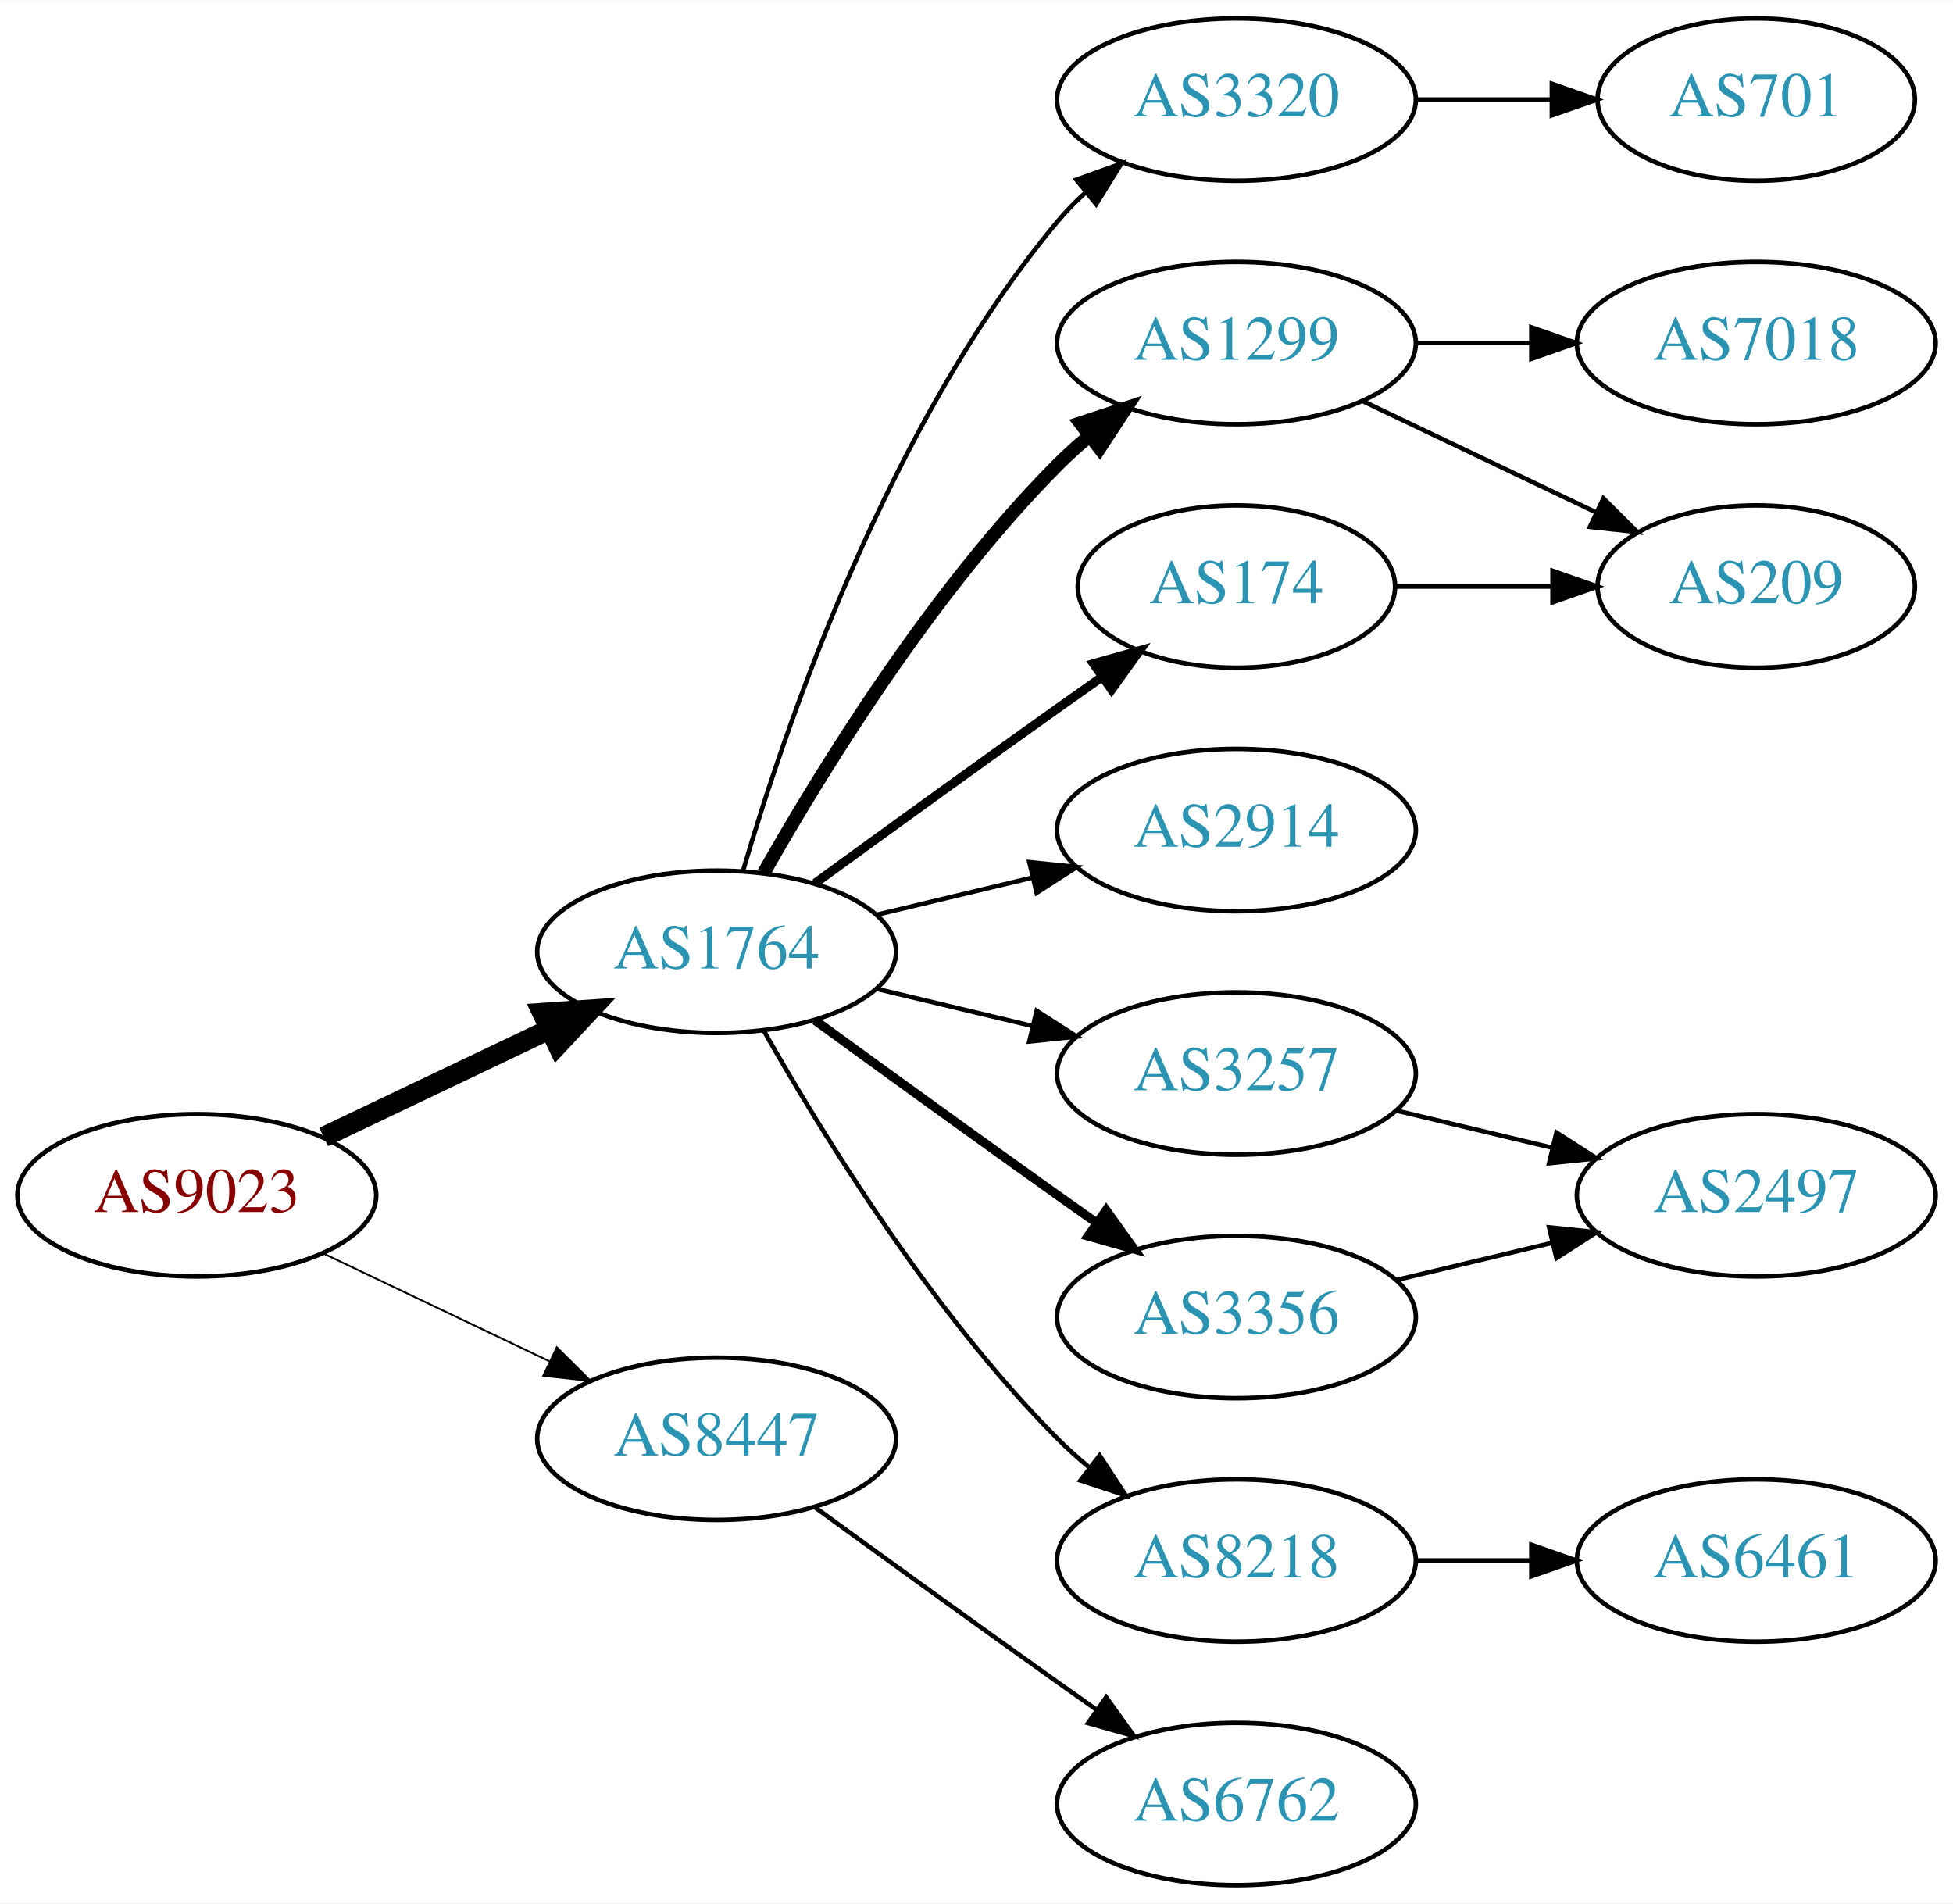
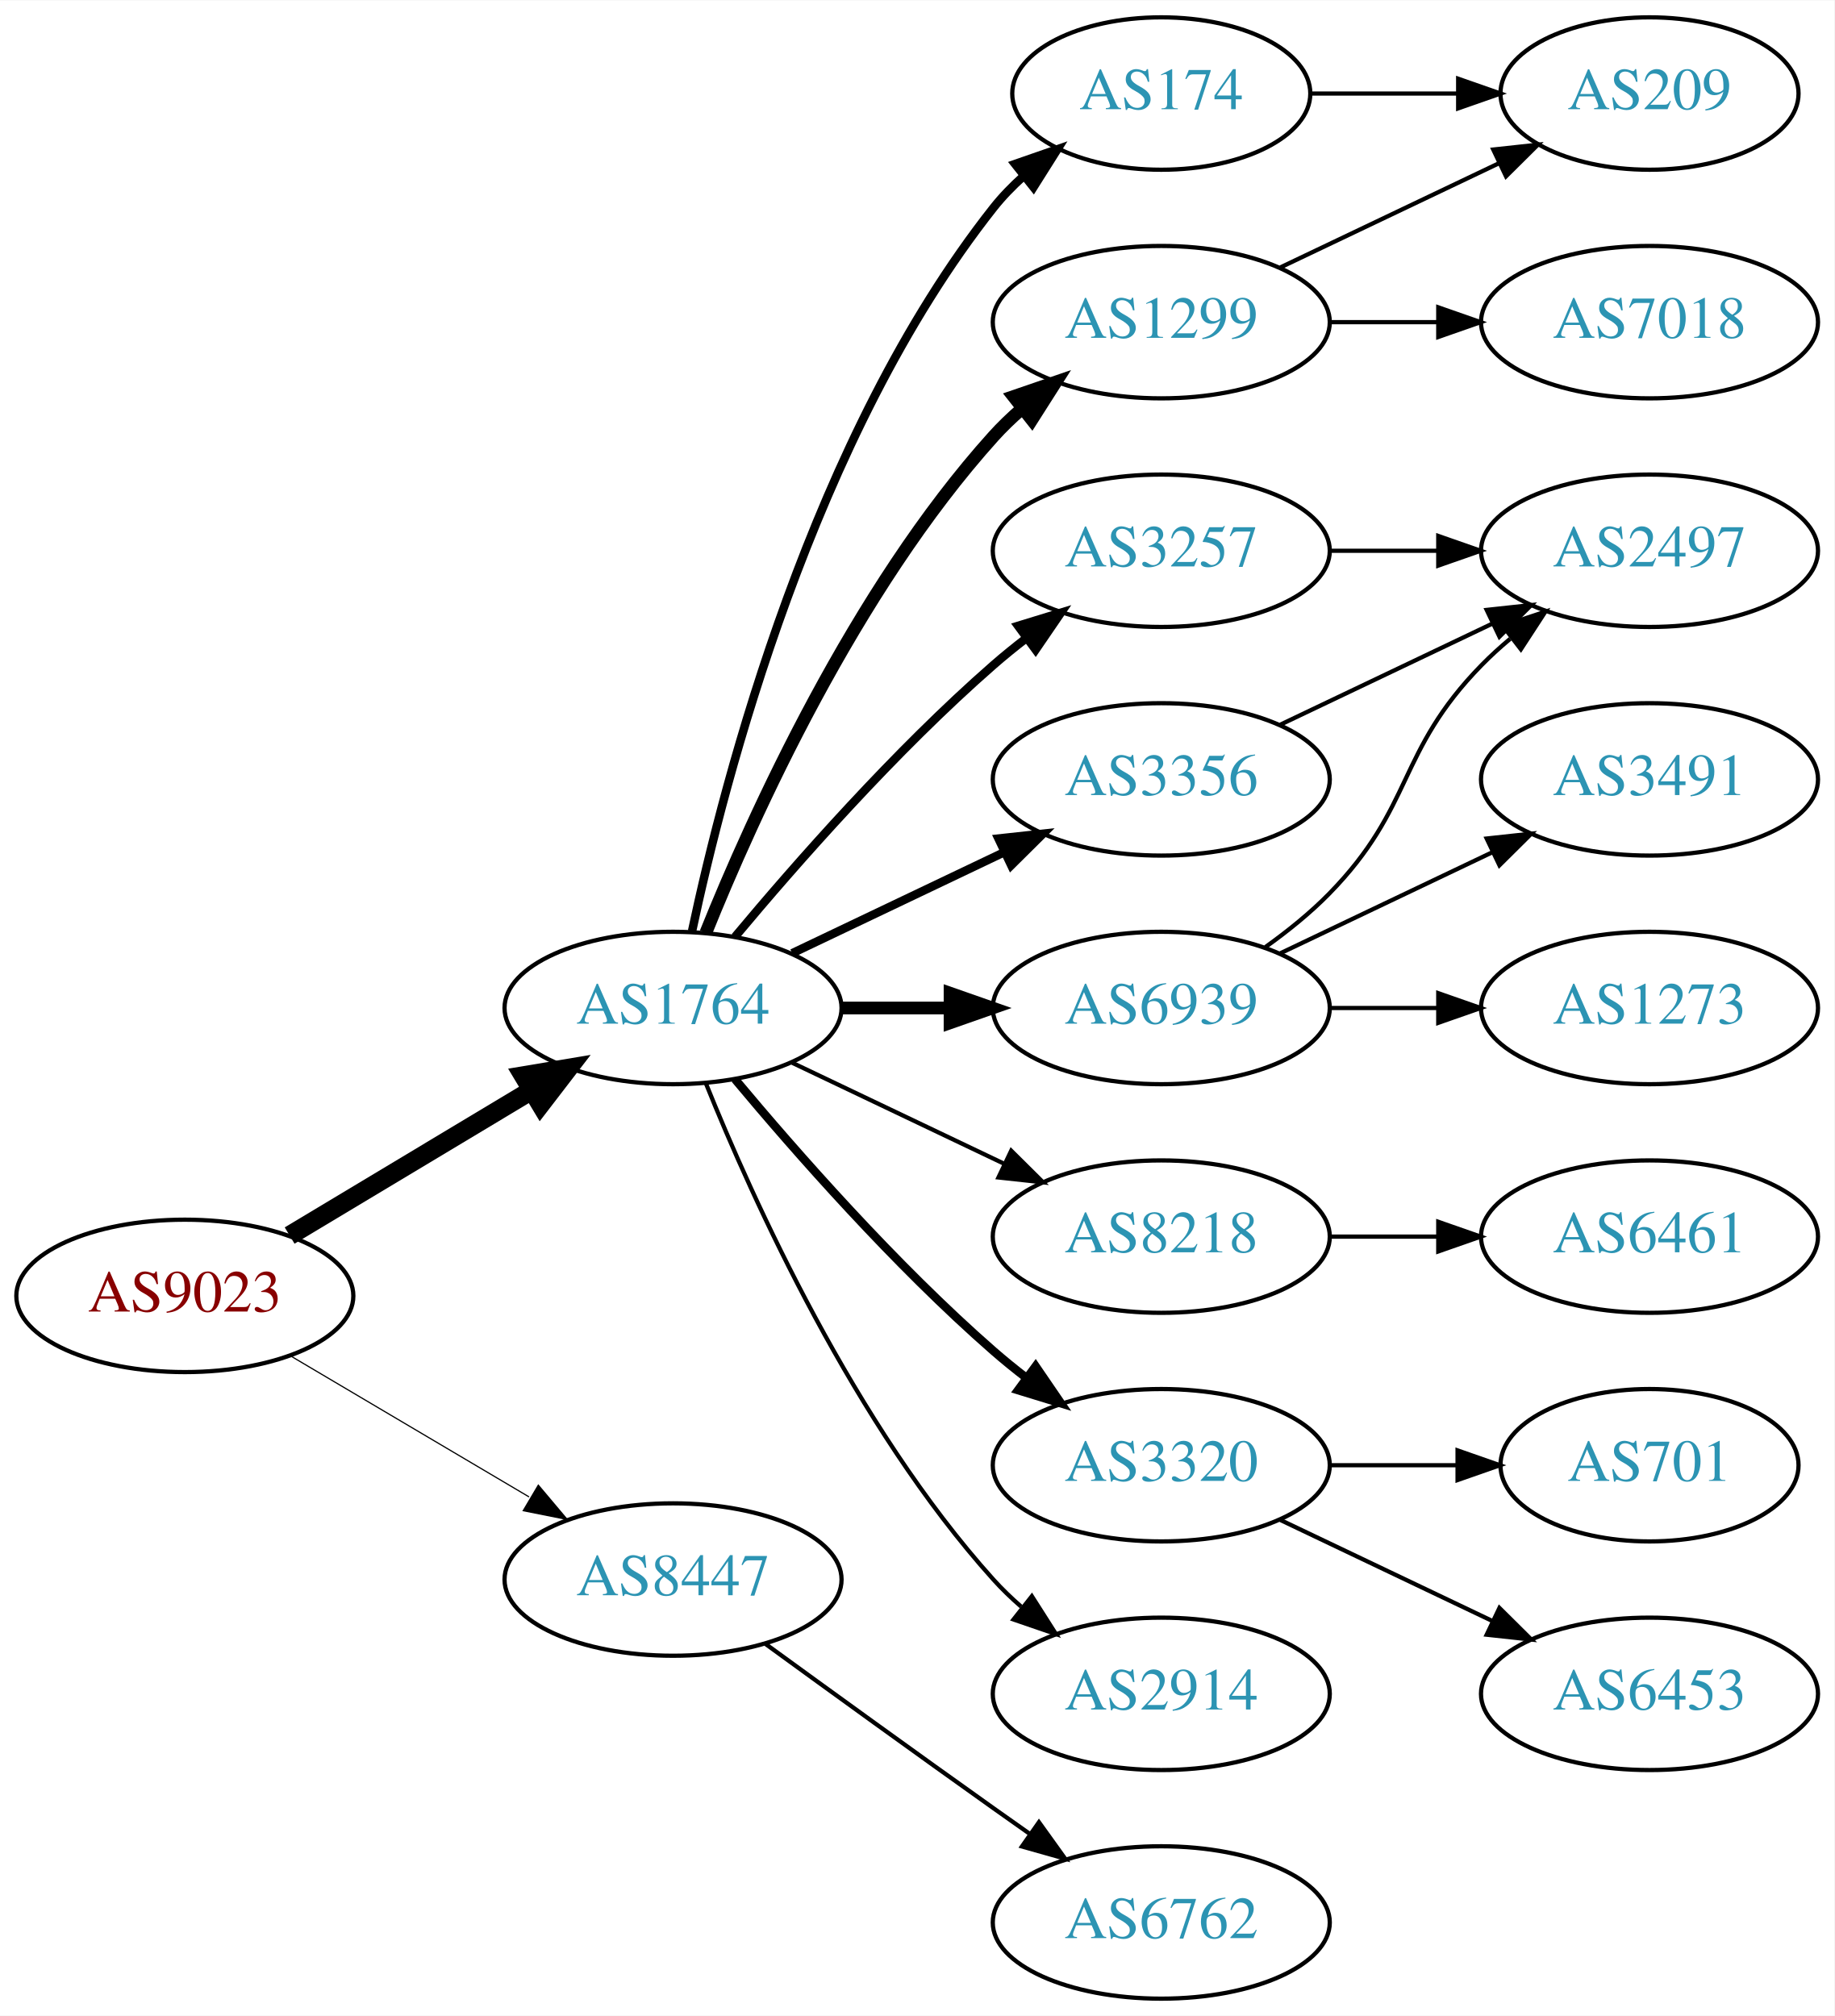
- <svg xmlns="http://www.w3.org/2000/svg" xmlns:xlink="http://www.w3.org/1999/xlink" width="433pt" height="422pt" viewBox="0.00 0.00 433.17 422.00">
-   <g id="graph0" class="graph" transform="scale(1 1) rotate(0) translate(4 418)">
-     <polygon fill="white" stroke="none" points="-4,4 -4,-418 429.172,-418 429.172,4 -4,4" />
+ <svg xmlns="http://www.w3.org/2000/svg" xmlns:xlink="http://www.w3.org/1999/xlink" width="433pt" height="476pt" viewBox="0.00 0.00 433.17 476.00">
+   <g id="graph0" class="graph" transform="scale(1 1) rotate(0) translate(4 472)">
+     <polygon fill="white" stroke="none" points="-4,4 -4,-472 429.172,-472 429.172,4 -4,4" />
    <g id="node1" class="node">
      <g id="a_node1">
        <a xlink:href="/asn/9023" xlink:title="AS9023 ~ Oesterreichische Lotterien GmbH [AT]">
-           <ellipse fill="#ffffff" stroke="black" cx="39.647" cy="-153" rx="39.794" ry="18" />
-           <text text-anchor="middle" x="39.647" y="-149.3" font-family="Times,serif" font-size="14.00" fill="#880000">AS9023</text>
+           <ellipse fill="#ffffff" stroke="black" cx="39.647" cy="-166" rx="39.794" ry="18" />
+           <text text-anchor="middle" x="39.647" y="-162.3" font-family="Times,serif" font-size="14.00" fill="#880000">AS9023</text>
        </a>
      </g>
    </g>
    <g id="node2" class="node">
      <g id="a_node2">
        <a xlink:href="/asn/1764" xlink:title="AS1764 ~ NEXTLAYER-AS [AT]">
-           <ellipse fill="#ffffff" stroke="black" cx="154.939" cy="-207" rx="39.794" ry="18" />
-           <text text-anchor="middle" x="154.939" y="-203.3" font-family="Times,serif" font-size="14.00" fill="#2c94b3">AS1764</text>
+           <ellipse fill="#ffffff" stroke="black" cx="154.939" cy="-234" rx="39.794" ry="18" />
+           <text text-anchor="middle" x="154.939" y="-230.3" font-family="Times,serif" font-size="14.00" fill="#2c94b3">AS1764</text>
        </a>
      </g>
    </g>
    <g id="edge1" class="edge">
-       <path fill="none" stroke="black" stroke-width="4.5" d="M67.783,-165.934C82.777,-173.081 101.598,-182.052 117.821,-189.785" />
-       <polygon fill="black" stroke="black" stroke-width="4.5" points="116.303,-193.423 127.024,-194.171 119.692,-186.314 116.303,-193.423" />
+       <path fill="none" stroke="black" stroke-width="4.5" d="M64.396,-180.255C81.013,-190.229 103.409,-203.671 121.646,-214.617" />
+       <polygon fill="black" stroke="black" stroke-width="4.5" points="119.62,-217.993 130.221,-219.764 123.673,-211.241 119.62,-217.993" />
    </g>
    <g id="node3" class="node">
      <g id="a_node3">
        <a xlink:href="/asn/8447" xlink:title="AS8447 ~ A1 Telekom Austria AG [AT]">
          <ellipse fill="#ffffff" stroke="black" cx="154.939" cy="-99" rx="39.794" ry="18" />
          <text text-anchor="middle" x="154.939" y="-95.3" font-family="Times,serif" font-size="14.00" fill="#2c94b3">AS8447</text>
        </a>
      </g>
    </g>
    <g id="edge2" class="edge">
-       <path fill="none" stroke="black" stroke-width="0.409" d="M67.783,-140.066C82.777,-132.919 101.598,-123.948 117.821,-116.215" />
-       <polygon fill="black" stroke="black" stroke-width="0.409" points="119.503,-119.291 127.024,-111.829 116.491,-112.972 119.503,-119.291" />
+       <path fill="none" stroke="black" stroke-width="0.281" d="M64.673,-151.791C81.045,-142.109 102.933,-129.165 120.936,-118.518" />
+       <polygon fill="black" stroke="black" stroke-width="0.281" points="123.122,-121.292 129.948,-113.188 119.558,-115.266 123.122,-121.292" />
    </g>
    <g id="node4" class="node">
      <g id="a_node4">
        <a xlink:href="/asn/1299" xlink:title="AS1299 ~ Telia Carrier [EU]">
-           <ellipse fill="#ffffff" stroke="black" cx="270.232" cy="-342" rx="39.794" ry="18" />
-           <text text-anchor="middle" x="270.232" y="-338.3" font-family="Times,serif" font-size="14.00" fill="#2c94b3">AS1299</text>
+           <ellipse fill="#ffffff" stroke="black" cx="270.232" cy="-396" rx="39.794" ry="18" />
+           <text text-anchor="middle" x="270.232" y="-392.3" font-family="Times,serif" font-size="14.00" fill="#2c94b3">AS1299</text>
        </a>
      </g>
    </g>
    <g id="edge3" class="edge">
-       <path fill="none" stroke="black" stroke-width="3" d="M165.399,-224.49C178.181,-247.096 202.613,-286.886 230.586,-315 232.697,-317.121 234.993,-319.188 237.378,-321.171" />
-       <polygon fill="black" stroke="black" stroke-width="3" points="235.631,-324.242 245.694,-327.556 239.894,-318.69 235.631,-324.242" />
+       <path fill="none" stroke="black" stroke-width="3" d="M162.687,-251.787C173.738,-279.243 197.791,-332.578 230.586,-369 232.588,-371.224 234.807,-373.363 237.14,-375.397" />
+       <polygon fill="black" stroke="black" stroke-width="3" points="235.338,-378.433 245.359,-381.873 239.67,-372.935 235.338,-378.433" />
    </g>
    <g id="node5" class="node">
      <g id="a_node5">
-         <a xlink:href="/asn/3356" xlink:title="AS3356 ~ Level 3 Parent, LLC [US]">
-           <ellipse fill="#ffffff" stroke="black" cx="270.232" cy="-126" rx="39.794" ry="18" />
-           <text text-anchor="middle" x="270.232" y="-122.3" font-family="Times,serif" font-size="14.00" fill="#2c94b3">AS3356</text>
+         <a xlink:href="/asn/174" xlink:title="AS174 ~ Cogent Communications [US]">
+           <ellipse fill="#ffffff" stroke="black" cx="270.232" cy="-450" rx="35.194" ry="18" />
+           <text text-anchor="middle" x="270.232" y="-446.3" font-family="Times,serif" font-size="14.00" fill="#2c94b3">AS174</text>
        </a>
      </g>
    </g>
    <g id="edge4" class="edge">
-       <path fill="none" stroke="black" stroke-width="2" d="M176.788,-191.778C191.722,-180.909 212.335,-165.975 230.586,-153 233.406,-150.995 236.349,-148.915 239.297,-146.841" />
-       <polygon fill="black" stroke="black" stroke-width="2" points="241.344,-149.681 247.522,-141.074 237.325,-143.95 241.344,-149.681" />
+       <path fill="none" stroke="black" stroke-width="2" d="M159.43,-252.16C167.061,-288.03 188.052,-369.155 230.586,-423 232.666,-425.633 235.071,-428.116 237.644,-430.428" />
+       <polygon fill="black" stroke="black" stroke-width="2" points="235.7,-433.354 245.707,-436.835 240.055,-427.873 235.7,-433.354" />
    </g>
    <g id="node6" class="node">
      <g id="a_node6">
-         <a xlink:href="/asn/2914" xlink:title="AS2914 ~ NTT America, Inc. [US]">
-           <ellipse fill="#ffffff" stroke="black" cx="270.232" cy="-234" rx="39.794" ry="18" />
-           <text text-anchor="middle" x="270.232" y="-230.3" font-family="Times,serif" font-size="14.00" fill="#2c94b3">AS2914</text>
+         <a xlink:href="/asn/3257" xlink:title="AS3257 ~ GTT [DE]">
+           <ellipse fill="#ffffff" stroke="black" cx="270.232" cy="-342" rx="39.794" ry="18" />
+           <text text-anchor="middle" x="270.232" y="-338.3" font-family="Times,serif" font-size="14.00" fill="#2c94b3">AS3257</text>
        </a>
      </g>
    </g>
    <g id="edge5" class="edge">
-       <path fill="none" stroke="black" d="M190.547,-215.248C201.418,-217.838 213.572,-220.735 225.015,-223.462" />
-       <polygon fill="black" stroke="black" points="224.298,-226.889 234.837,-225.803 225.921,-220.08 224.298,-226.889" />
+       <path fill="none" stroke="black" stroke-width="2" d="M169.569,-250.817C183.852,-267.929 207.398,-294.745 230.586,-315 233.052,-317.154 235.69,-319.294 238.388,-321.372" />
+       <polygon fill="black" stroke="black" stroke-width="2" points="236.413,-324.264 246.542,-327.37 240.561,-318.625 236.413,-324.264" />
    </g>
    <g id="node7" class="node">
      <g id="a_node7">
-         <a xlink:href="/asn/8218" xlink:title="AS8218 ~ legacy Neotelecoms [FR]">
-           <ellipse fill="#ffffff" stroke="black" cx="270.232" cy="-72" rx="39.794" ry="18" />
-           <text text-anchor="middle" x="270.232" y="-68.3" font-family="Times,serif" font-size="14.00" fill="#2c94b3">AS8218</text>
+         <a xlink:href="/asn/6939" xlink:title="AS6939 ~ Hurricane Electric LLC [US]">
+           <ellipse fill="#ffffff" stroke="black" cx="270.232" cy="-234" rx="39.794" ry="18" />
+           <text text-anchor="middle" x="270.232" y="-230.3" font-family="Times,serif" font-size="14.00" fill="#2c94b3">AS6939</text>
        </a>
      </g>
    </g>
    <g id="edge6" class="edge">
-       <path fill="none" stroke="black" d="M165.399,-189.51C178.181,-166.904 202.613,-127.114 230.586,-99 232.697,-96.879 234.993,-94.812 237.378,-92.829" />
-       <polygon fill="black" stroke="black" points="239.894,-95.31 245.694,-86.444 235.631,-89.758 239.894,-95.31" />
+       <path fill="none" stroke="black" stroke-width="3" d="M194.612,-234C202.815,-234 211.579,-234 220.111,-234" />
+       <polygon fill="black" stroke="black" stroke-width="3" points="220.35,-237.5 230.35,-234 220.35,-230.5 220.35,-237.5" />
    </g>
    <g id="node8" class="node">
      <g id="a_node8">
-         <a xlink:href="/asn/3320" xlink:title="AS3320 ~ DTAG [DE]">
-           <ellipse fill="#ffffff" stroke="black" cx="270.232" cy="-396" rx="39.794" ry="18" />
-           <text text-anchor="middle" x="270.232" y="-392.3" font-family="Times,serif" font-size="14.00" fill="#2c94b3">AS3320</text>
+         <a xlink:href="/asn/8218" xlink:title="AS8218 ~ legacy Neotelecoms [FR]">
+           <ellipse fill="#ffffff" stroke="black" cx="270.232" cy="-180" rx="39.794" ry="18" />
+           <text text-anchor="middle" x="270.232" y="-176.3" font-family="Times,serif" font-size="14.00" fill="#2c94b3">AS8218</text>
        </a>
      </g>
    </g>
    <g id="edge7" class="edge">
-       <path fill="none" stroke="black" d="M160.814,-225.002C170.127,-256.844 192.944,-323.981 230.586,-369 232.456,-371.237 234.554,-373.374 236.781,-375.396" />
-       <polygon fill="black" stroke="black" points="234.724,-378.234 244.7,-381.804 239.128,-372.793 234.724,-378.234" />
+       <path fill="none" stroke="black" d="M183.076,-221.066C198.07,-213.919 216.891,-204.948 233.114,-197.215" />
+       <polygon fill="black" stroke="black" points="234.796,-200.291 242.317,-192.829 231.784,-193.972 234.796,-200.291" />
    </g>
    <g id="node9" class="node">
      <g id="a_node9">
-         <a xlink:href="/asn/174" xlink:title="AS174 ~ Cogent Communications [US]">
-           <ellipse fill="#ffffff" stroke="black" cx="270.232" cy="-288" rx="35.194" ry="18" />
-           <text text-anchor="middle" x="270.232" y="-284.3" font-family="Times,serif" font-size="14.00" fill="#2c94b3">AS174</text>
+         <a xlink:href="/asn/3320" xlink:title="AS3320 ~ DTAG [DE]">
+           <ellipse fill="#ffffff" stroke="black" cx="270.232" cy="-126" rx="39.794" ry="18" />
+           <text text-anchor="middle" x="270.232" y="-122.3" font-family="Times,serif" font-size="14.00" fill="#2c94b3">AS3320</text>
        </a>
      </g>
    </g>
    <g id="edge8" class="edge">
-       <path fill="none" stroke="black" stroke-width="2" d="M176.788,-222.222C191.722,-233.091 212.335,-248.025 230.586,-261 233.796,-263.282 237.165,-265.661 240.52,-268.018" />
-       <polygon fill="black" stroke="black" stroke-width="2" points="238.532,-270.899 248.73,-273.77 242.548,-265.166 238.532,-270.899" />
+       <path fill="none" stroke="black" stroke-width="2" d="M169.569,-217.183C183.852,-200.071 207.398,-173.255 230.586,-153 233.052,-150.846 235.69,-148.706 238.388,-146.628" />
+       <polygon fill="black" stroke="black" stroke-width="2" points="240.561,-149.375 246.542,-140.63 236.413,-143.736 240.561,-149.375" />
    </g>
    <g id="node10" class="node">
      <g id="a_node10">
-         <a xlink:href="/asn/3257" xlink:title="AS3257 ~ GTT [DE]">
-           <ellipse fill="#ffffff" stroke="black" cx="270.232" cy="-180" rx="39.794" ry="18" />
-           <text text-anchor="middle" x="270.232" y="-176.3" font-family="Times,serif" font-size="14.00" fill="#2c94b3">AS3257</text>
+         <a xlink:href="/asn/3356" xlink:title="AS3356 ~ Level 3 Parent, LLC [US]">
+           <ellipse fill="#ffffff" stroke="black" cx="270.232" cy="-288" rx="39.794" ry="18" />
+           <text text-anchor="middle" x="270.232" y="-284.3" font-family="Times,serif" font-size="14.00" fill="#2c94b3">AS3356</text>
        </a>
      </g>
    </g>
    <g id="edge9" class="edge">
-       <path fill="none" stroke="black" d="M190.547,-198.752C201.418,-196.162 213.572,-193.265 225.015,-190.538" />
-       <polygon fill="black" stroke="black" points="225.921,-193.92 234.837,-188.197 224.298,-187.111 225.921,-193.92" />
-     </g>
-     <g id="node16" class="node">
-       <g id="a_node16">
+       <path fill="none" stroke="black" stroke-width="2" d="M183.076,-246.934C198.07,-254.081 216.891,-263.052 233.114,-270.785" />
+       <polygon fill="black" stroke="black" stroke-width="2" points="231.784,-274.028 242.317,-275.171 234.796,-267.709 231.784,-274.028" />
+     </g>
+     <g id="node11" class="node">
+       <g id="a_node11">
+         <a xlink:href="/asn/2914" xlink:title="AS2914 ~ NTT America, Inc. [US]">
+           <ellipse fill="#ffffff" stroke="black" cx="270.232" cy="-72" rx="39.794" ry="18" />
+           <text text-anchor="middle" x="270.232" y="-68.3" font-family="Times,serif" font-size="14.00" fill="#2c94b3">AS2914</text>
+         </a>
+       </g>
+     </g>
+     <g id="edge10" class="edge">
+       <path fill="none" stroke="black" d="M162.687,-216.213C173.738,-188.757 197.791,-135.422 230.586,-99 232.588,-96.776 234.807,-94.637 237.14,-92.603" />
+       <polygon fill="black" stroke="black" points="239.67,-95.065 245.359,-86.127 235.338,-89.567 239.67,-95.065" />
+     </g>
+     <g id="node20" class="node">
+       <g id="a_node20">
        <a xlink:href="/asn/6762" xlink:title="AS6762 ~ TELECOM ITALIA SPARKLE S.p.A. [IT]">
          <ellipse fill="#ffffff" stroke="black" cx="270.232" cy="-18" rx="39.794" ry="18" />
          <text text-anchor="middle" x="270.232" y="-14.3" font-family="Times,serif" font-size="14.00" fill="#2c94b3">AS6762</text>
        </a>
      </g>
    </g>
-     <g id="edge17" class="edge">
+     <g id="edge22" class="edge">
      <path fill="none" stroke="black" d="M176.788,-83.778C191.722,-72.909 212.335,-57.975 230.586,-45 233.406,-42.995 236.349,-40.915 239.297,-38.841" />
      <polygon fill="black" stroke="black" points="241.344,-41.681 247.522,-33.074 237.325,-35.95 241.344,-41.681" />
-     </g>
-     <g id="node11" class="node">
-       <g id="a_node11">
-         <a xlink:href="/asn/7018" xlink:title="AS7018 ~ AT&amp;T Services, Inc. [US]">
-           <ellipse fill="#ffffff" stroke="black" cx="385.525" cy="-342" rx="39.794" ry="18" />
-           <text text-anchor="middle" x="385.525" y="-338.3" font-family="Times,serif" font-size="14.00" fill="#2c94b3">AS7018</text>
-         </a>
-       </g>
-     </g>
-     <g id="edge10" class="edge">
-       <path fill="none" stroke="black" d="M309.905,-342C318.108,-342 326.872,-342 335.404,-342" />
-       <polygon fill="black" stroke="black" points="335.643,-345.5 345.643,-342 335.643,-338.5 335.643,-345.5" />
    </g>
    <g id="node12" class="node">
      <g id="a_node12">
        <a xlink:href="/asn/209" xlink:title="AS209 ~ CenturyLink Communications, LLC [US]">
-           <ellipse fill="#ffffff" stroke="black" cx="385.525" cy="-288" rx="35.194" ry="18" />
-           <text text-anchor="middle" x="385.525" y="-284.3" font-family="Times,serif" font-size="14.00" fill="#2c94b3">AS209</text>
-         </a>
-       </g>
+           <ellipse fill="#ffffff" stroke="black" cx="385.525" cy="-450" rx="35.194" ry="18" />
+           <text text-anchor="middle" x="385.525" y="-446.3" font-family="Times,serif" font-size="14.00" fill="#2c94b3">AS209</text>
+         </a>
+       </g>
+     </g>
+     <g id="edge21" class="edge">
+       <path fill="none" stroke="black" d="M298.369,-408.934C313.801,-416.29 333.286,-425.577 349.821,-433.459" />
+       <polygon fill="black" stroke="black" points="348.63,-436.768 359.163,-437.911 351.642,-430.449 348.63,-436.768" />
+     </g>
+     <g id="node19" class="node">
+       <g id="a_node19">
+         <a xlink:href="/asn/7018" xlink:title="AS7018 ~ AT&amp;T Services, Inc. [US]">
+           <ellipse fill="#ffffff" stroke="black" cx="385.525" cy="-396" rx="39.794" ry="18" />
+           <text text-anchor="middle" x="385.525" y="-392.3" font-family="Times,serif" font-size="14.00" fill="#2c94b3">AS7018</text>
+         </a>
+       </g>
+     </g>
+     <g id="edge20" class="edge">
+       <path fill="none" stroke="black" d="M309.905,-396C318.108,-396 326.872,-396 335.404,-396" />
+       <polygon fill="black" stroke="black" points="335.643,-399.5 345.643,-396 335.643,-392.5 335.643,-399.5" />
    </g>
    <g id="edge11" class="edge">
-       <path fill="none" stroke="black" d="M298.369,-329.066C313.801,-321.71 333.286,-312.423 349.821,-304.541" />
-       <polygon fill="black" stroke="black" points="351.642,-307.551 359.163,-300.089 348.63,-301.232 351.642,-307.551" />
+       <path fill="none" stroke="black" d="M305.531,-450C316.402,-450 328.579,-450 340.057,-450" />
+       <polygon fill="black" stroke="black" points="340.343,-453.5 350.343,-450 340.343,-446.5 340.343,-453.5" />
    </g>
    <g id="node13" class="node">
      <g id="a_node13">
        <a xlink:href="/asn/2497" xlink:title="AS2497 ~ Internet Initiative Japan Inc. [JP]">
-           <ellipse fill="#ffffff" stroke="black" cx="385.525" cy="-153" rx="39.794" ry="18" />
-           <text text-anchor="middle" x="385.525" y="-149.3" font-family="Times,serif" font-size="14.00" fill="#2c94b3">AS2497</text>
+           <ellipse fill="#ffffff" stroke="black" cx="385.525" cy="-342" rx="39.794" ry="18" />
+           <text text-anchor="middle" x="385.525" y="-338.3" font-family="Times,serif" font-size="14.00" fill="#2c94b3">AS2497</text>
        </a>
      </g>
    </g>
    <g id="edge12" class="edge">
-       <path fill="none" stroke="black" d="M305.84,-134.248C316.711,-136.838 328.865,-139.735 340.308,-142.462" />
-       <polygon fill="black" stroke="black" points="339.591,-145.889 350.13,-144.803 341.214,-139.08 339.591,-145.889" />
+       <path fill="none" stroke="black" d="M309.905,-342C318.108,-342 326.872,-342 335.404,-342" />
+       <polygon fill="black" stroke="black" points="335.643,-345.5 345.643,-342 335.643,-338.5 335.643,-345.5" />
+     </g>
+     <g id="edge13" class="edge">
+       <path fill="none" stroke="black" d="M294.826,-248.389C300.082,-252.148 305.414,-256.437 309.879,-261 330.051,-281.617 325.706,-294.383 345.879,-315 347.972,-317.139 350.255,-319.218 352.632,-321.21" />
+       <polygon fill="black" stroke="black" points="350.875,-324.275 360.931,-327.611 355.15,-318.732 350.875,-324.275" />
    </g>
    <g id="node14" class="node">
      <g id="a_node14">
-         <a xlink:href="/asn/6461" xlink:title="AS6461 ~ Zayo Bandwidth [US]">
-           <ellipse fill="#ffffff" stroke="black" cx="385.525" cy="-72" rx="39.794" ry="18" />
-           <text text-anchor="middle" x="385.525" y="-68.3" font-family="Times,serif" font-size="14.00" fill="#2c94b3">AS6461</text>
-         </a>
-       </g>
-     </g>
-     <g id="edge13" class="edge">
-       <path fill="none" stroke="black" d="M309.905,-72C318.108,-72 326.872,-72 335.404,-72" />
-       <polygon fill="black" stroke="black" points="335.643,-75.5 345.643,-72 335.643,-68.5 335.643,-75.5" />
+         <a xlink:href="/asn/3491" xlink:title="AS3491 ~ PCCW Global, Inc. [US]">
+           <ellipse fill="#ffffff" stroke="black" cx="385.525" cy="-288" rx="39.794" ry="18" />
+           <text text-anchor="middle" x="385.525" y="-284.3" font-family="Times,serif" font-size="14.00" fill="#2c94b3">AS3491</text>
+         </a>
+       </g>
+     </g>
+     <g id="edge14" class="edge">
+       <path fill="none" stroke="black" d="M298.369,-246.934C313.363,-254.081 332.184,-263.052 348.407,-270.785" />
+       <polygon fill="black" stroke="black" points="347.077,-274.028 357.61,-275.171 350.089,-267.709 347.077,-274.028" />
    </g>
    <g id="node15" class="node">
      <g id="a_node15">
+         <a xlink:href="/asn/1273" xlink:title="AS1273 ~ Vodafone Group PLC [EU]">
+           <ellipse fill="#ffffff" stroke="black" cx="385.525" cy="-234" rx="39.794" ry="18" />
+           <text text-anchor="middle" x="385.525" y="-230.3" font-family="Times,serif" font-size="14.00" fill="#2c94b3">AS1273</text>
+         </a>
+       </g>
+     </g>
+     <g id="edge15" class="edge">
+       <path fill="none" stroke="black" d="M309.905,-234C318.108,-234 326.872,-234 335.404,-234" />
+       <polygon fill="black" stroke="black" points="335.643,-237.5 345.643,-234 335.643,-230.5 335.643,-237.5" />
+     </g>
+     <g id="node16" class="node">
+       <g id="a_node16">
+         <a xlink:href="/asn/6461" xlink:title="AS6461 ~ Zayo Bandwidth [US]">
+           <ellipse fill="#ffffff" stroke="black" cx="385.525" cy="-180" rx="39.794" ry="18" />
+           <text text-anchor="middle" x="385.525" y="-176.3" font-family="Times,serif" font-size="14.00" fill="#2c94b3">AS6461</text>
+         </a>
+       </g>
+     </g>
+     <g id="edge16" class="edge">
+       <path fill="none" stroke="black" d="M309.905,-180C318.108,-180 326.872,-180 335.404,-180" />
+       <polygon fill="black" stroke="black" points="335.643,-183.5 345.643,-180 335.643,-176.5 335.643,-183.5" />
+     </g>
+     <g id="node17" class="node">
+       <g id="a_node17">
        <a xlink:href="/asn/701" xlink:title="AS701 ~ UUNET [US]">
-           <ellipse fill="#ffffff" stroke="black" cx="385.525" cy="-396" rx="35.194" ry="18" />
-           <text text-anchor="middle" x="385.525" y="-392.3" font-family="Times,serif" font-size="14.00" fill="#2c94b3">AS701</text>
-         </a>
-       </g>
-     </g>
-     <g id="edge14" class="edge">
-       <path fill="none" stroke="black" d="M309.905,-396C319.61,-396 330.101,-396 340.064,-396" />
-       <polygon fill="black" stroke="black" points="340.2,-399.5 350.2,-396 340.2,-392.5 340.2,-399.5" />
-     </g>
-     <g id="edge15" class="edge">
-       <path fill="none" stroke="black" d="M305.531,-288C316.402,-288 328.579,-288 340.057,-288" />
-       <polygon fill="black" stroke="black" points="340.343,-291.5 350.343,-288 340.343,-284.5 340.343,-291.5" />
-     </g>
-     <g id="edge16" class="edge">
-       <path fill="none" stroke="black" d="M305.84,-171.752C316.711,-169.162 328.865,-166.265 340.308,-163.538" />
-       <polygon fill="black" stroke="black" points="341.214,-166.92 350.13,-161.197 339.591,-160.111 341.214,-166.92" />
+           <ellipse fill="#ffffff" stroke="black" cx="385.525" cy="-126" rx="35.194" ry="18" />
+           <text text-anchor="middle" x="385.525" y="-122.3" font-family="Times,serif" font-size="14.00" fill="#2c94b3">AS701</text>
+         </a>
+       </g>
+     </g>
+     <g id="edge17" class="edge">
+       <path fill="none" stroke="black" d="M309.905,-126C319.61,-126 330.101,-126 340.064,-126" />
+       <polygon fill="black" stroke="black" points="340.2,-129.5 350.2,-126 340.2,-122.5 340.2,-129.5" />
+     </g>
+     <g id="node18" class="node">
+       <g id="a_node18">
+         <a xlink:href="/asn/6453" xlink:title="AS6453 ~ TATA COMMUNICATIONS (AMERICA) INC [US]">
+           <ellipse fill="#ffffff" stroke="black" cx="385.525" cy="-72" rx="39.794" ry="18" />
+           <text text-anchor="middle" x="385.525" y="-68.3" font-family="Times,serif" font-size="14.00" fill="#2c94b3">AS6453</text>
+         </a>
+       </g>
+     </g>
+     <g id="edge18" class="edge">
+       <path fill="none" stroke="black" d="M298.369,-113.066C313.363,-105.919 332.184,-96.948 348.407,-89.215" />
+       <polygon fill="black" stroke="black" points="350.089,-92.291 357.61,-84.829 347.077,-85.972 350.089,-92.291" />
+     </g>
+     <g id="edge19" class="edge">
+       <path fill="none" stroke="black" d="M298.369,-300.934C313.363,-308.081 332.184,-317.052 348.407,-324.785" />
+       <polygon fill="black" stroke="black" points="347.077,-328.028 357.61,-329.171 350.089,-321.709 347.077,-328.028" />
    </g>
  </g>
</svg>
